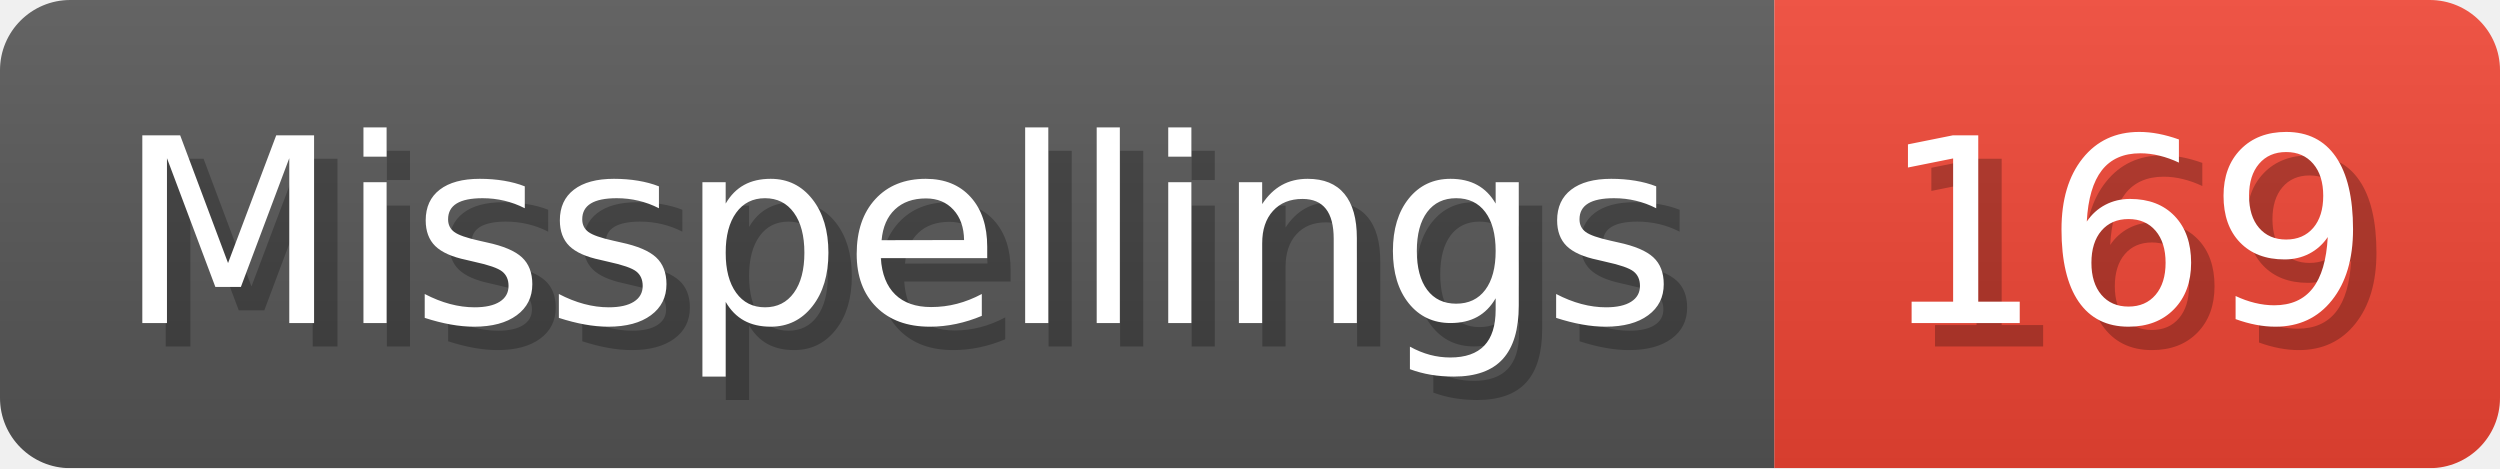
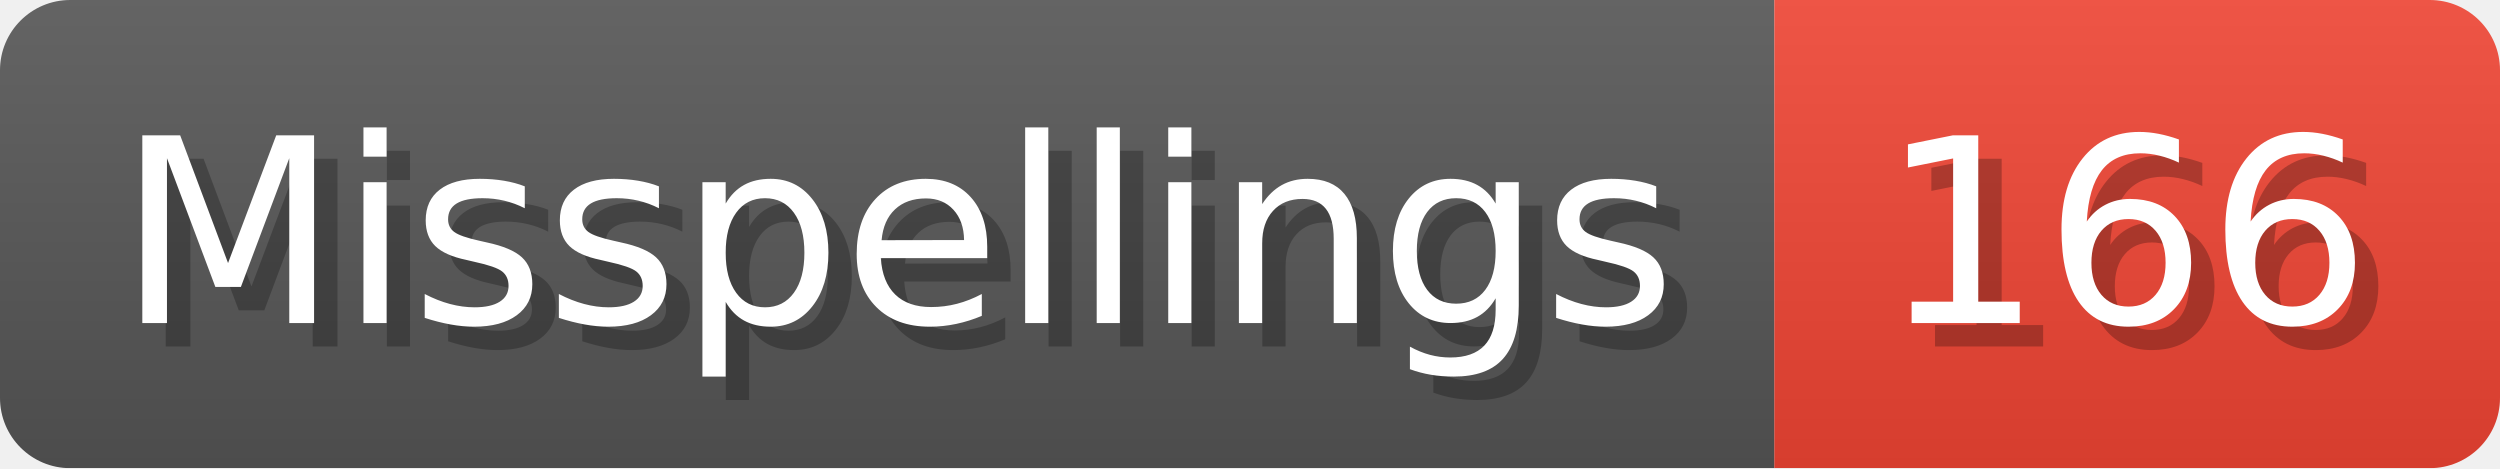
- <svg xmlns="http://www.w3.org/2000/svg" width="106.8" height="20" viewBox="0 0 1068 200" role="img" aria-label="Misspellings: 169">
+ <svg xmlns="http://www.w3.org/2000/svg" width="106.8" height="20" viewBox="0 0 1068 200" role="img" aria-label="Misspellings: 166">
  <linearGradient id="a" x2="0" y2="100%">
    <stop offset="0" stop-opacity=".1" stop-color="#EEE" />
    <stop offset="1" stop-opacity=".1" />
  </linearGradient>
  <mask id="m">
    <rect width="1068" height="200" rx="30" fill="#FFF" />
  </mask>
  <g mask="url(#m)">
    <rect width="758" height="200" fill="#555" />
    <rect width="310" height="200" fill="#E43" x="758" />
    <rect width="1068" height="200" fill="url(#a)" />
  </g>
  <g aria-hidden="true" fill="#fff" text-anchor="start" font-family="Verdana,DejaVu Sans,sans-serif" font-size="110">
    <text x="60" y="148" textLength="658" fill="#000" opacity="0.25">Misspellings</text>
    <text x="50" y="138" textLength="658">Misspellings</text>
-     <text x="813" y="148" textLength="210" fill="#000" opacity="0.25">169</text>
-     <text x="803" y="138" textLength="210">169</text>
+     <text x="813" y="148" textLength="210" fill="#000" opacity="0.25">166</text>
+     <text x="803" y="138" textLength="210">166</text>
  </g>
</svg>
